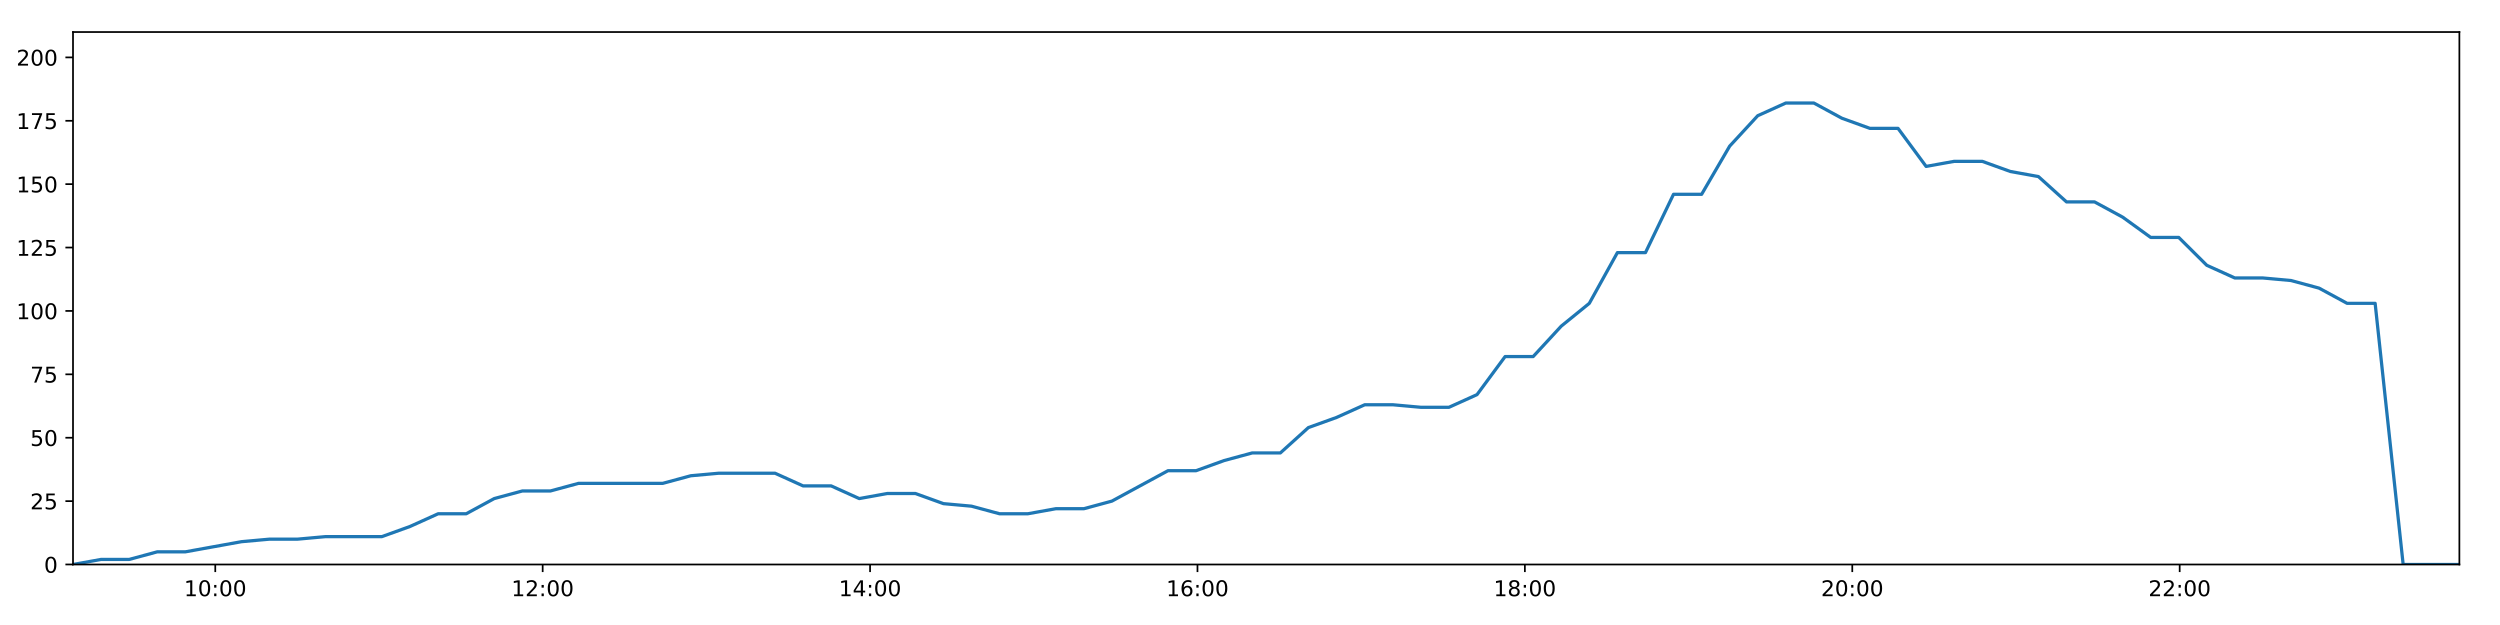
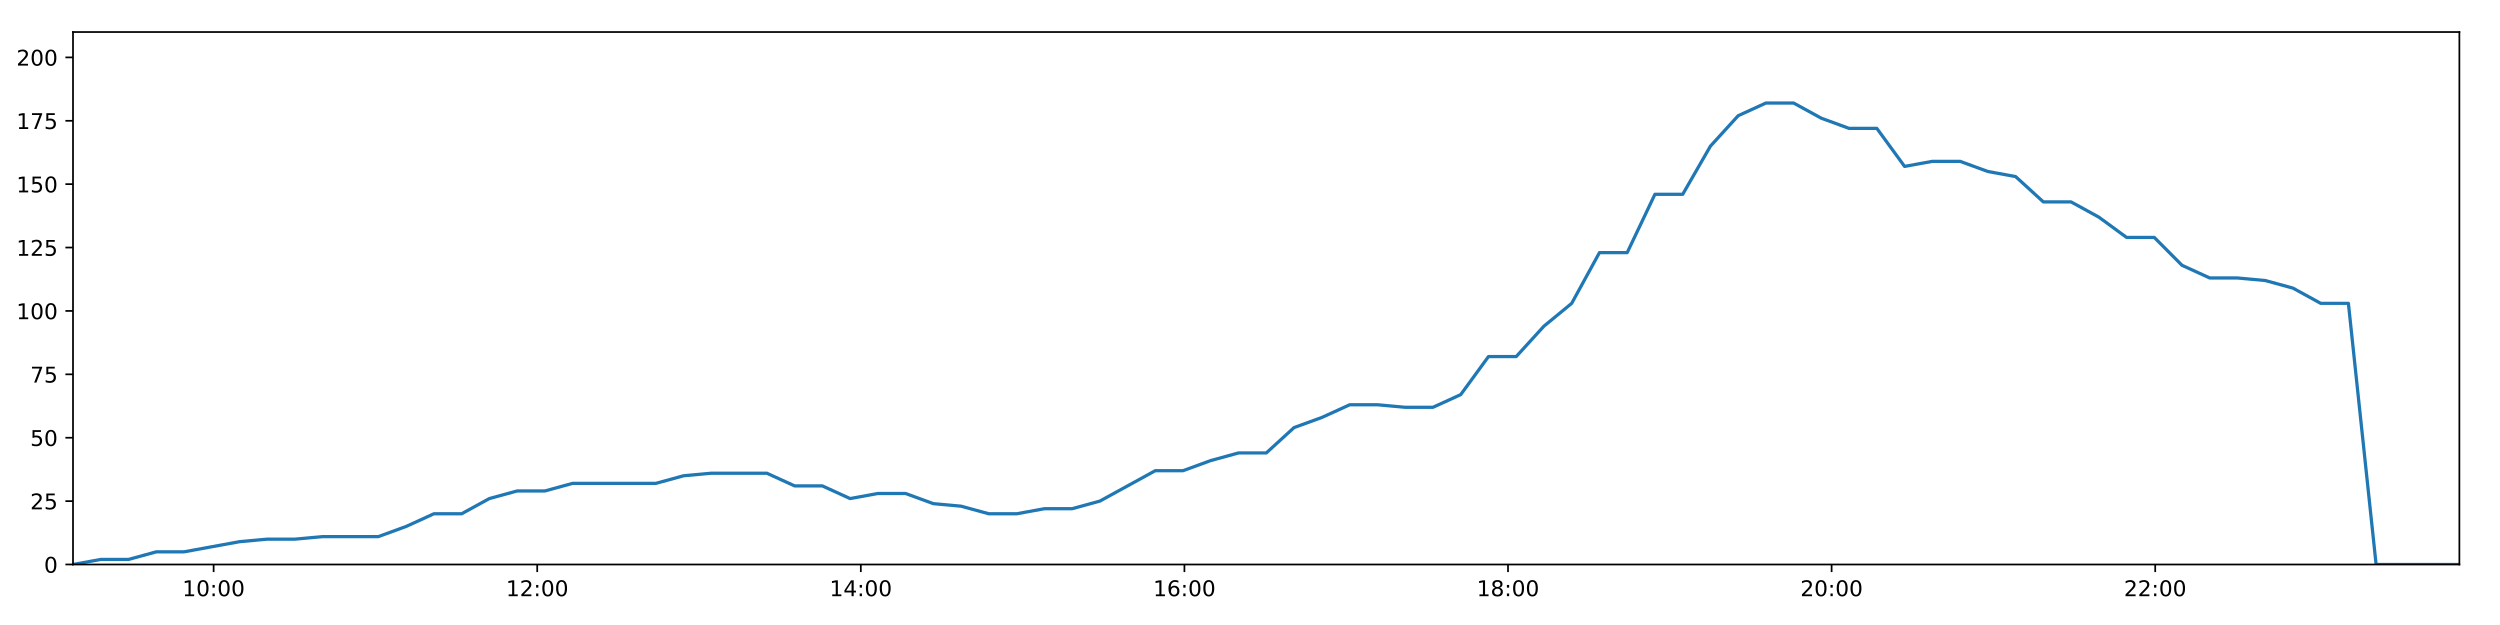
<svg xmlns="http://www.w3.org/2000/svg" xmlns:xlink="http://www.w3.org/1999/xlink" height="288pt" version="1.1" viewBox="0 0 1152 288" width="1152pt">
  <defs>
    <style type="text/css">
*{stroke-linecap:butt;stroke-linejoin:round;}
  </style>
  </defs>
  <g id="figure_1">
    <g id="patch_1">
      <path d="M 0 288  L 1152 288  L 1152 0  L 0 0  z " style="fill:#ffffff;" />
    </g>
    <g id="axes_1">
      <g id="patch_2">
        <path d="M 33.64 260.12  L 1133.28 260.12  L 1133.28 14.76  L 33.64 14.76  z " style="fill:#ffffff;" />
      </g>
      <g id="matplotlib.axis_1">
        <g id="xtick_1">
          <g id="line2d_1">
            <defs>
-               <path d="M 0 0  L 0 3.5  " id="m070b5c9782" style="stroke:#000000;stroke-width:0.8;" />
-             </defs>
-             <g>
-               <use style="stroke:#000000;stroke-width:0.8;" x="99.197" xlink:href="#m070b5c9782" y="260.12" />
+               <path d="M 0 0  L 0 3.5  " id="ma1069b97d6" style="stroke:#000000;stroke-width:0.8;" />
+             </defs>
+             <g>
+               <use style="stroke:#000000;stroke-width:0.8;" x="98.436" xlink:href="#ma1069b97d6" y="260.12" />
            </g>
          </g>
          <g id="text_1">
            <defs>
              <path d="M 12.406 8.297  L 28.516 8.297  L 28.516 63.922  L 10.984 60.406  L 10.984 69.391  L 28.422 72.906  L 38.281 72.906  L 38.281 8.297  L 54.391 8.297  L 54.391 0  L 12.406 0  z " id="DejaVuSans-49" />
              <path d="M 31.781 66.406  Q 24.172 66.406 20.328 58.906  Q 16.5 51.422 16.5 36.375  Q 16.5 21.391 20.328 13.891  Q 24.172 6.391 31.781 6.391  Q 39.453 6.391 43.281 13.891  Q 47.125 21.391 47.125 36.375  Q 47.125 51.422 43.281 58.906  Q 39.453 66.406 31.781 66.406  z M 31.781 74.219  Q 44.047 74.219 50.516 64.516  Q 56.984 54.828 56.984 36.375  Q 56.984 17.969 50.516 8.266  Q 44.047 -1.422 31.781 -1.422  Q 19.531 -1.422 13.062 8.266  Q 6.594 17.969 6.594 36.375  Q 6.594 54.828 13.062 64.516  Q 19.531 74.219 31.781 74.219  z " id="DejaVuSans-48" />
              <path d="M 11.719 12.406  L 22.016 12.406  L 22.016 0  L 11.719 0  z M 11.719 51.703  L 22.016 51.703  L 22.016 39.312  L 11.719 39.312  z " id="DejaVuSans-58" />
            </defs>
-             <g transform="translate(84.78775 274.7184)scale(0.1 -0.1)">
+             <g transform="translate(84.02641 274.7184)scale(0.1 -0.1)">
              <use xlink:href="#DejaVuSans-49" />
              <use x="63.623" xlink:href="#DejaVuSans-48" />
              <use x="127.246" xlink:href="#DejaVuSans-58" />
              <use x="160.938" xlink:href="#DejaVuSans-48" />
              <use x="224.561" xlink:href="#DejaVuSans-48" />
            </g>
          </g>
        </g>
        <g id="xtick_2">
          <g id="line2d_2">
            <g>
-               <use style="stroke:#000000;stroke-width:0.8;" x="250.064" xlink:href="#m070b5c9782" y="260.12" />
+               <use style="stroke:#000000;stroke-width:0.8;" x="247.55" xlink:href="#ma1069b97d6" y="260.12" />
            </g>
          </g>
          <g id="text_2">
            <defs>
              <path d="M 19.188 8.297  L 53.609 8.297  L 53.609 0  L 7.328 0  L 7.328 8.297  Q 12.938 14.109 22.625 23.891  Q 32.328 33.688 34.812 36.531  Q 39.547 41.844 41.422 45.531  Q 43.312 49.219 43.312 52.781  Q 43.312 58.594 39.234 62.25  Q 35.156 65.922 28.609 65.922  Q 23.969 65.922 18.812 64.312  Q 13.672 62.703 7.812 59.422  L 7.812 69.391  Q 13.766 71.781 18.938 73  Q 24.125 74.219 28.422 74.219  Q 39.75 74.219 46.484 68.547  Q 53.219 62.891 53.219 53.422  Q 53.219 48.922 51.531 44.891  Q 49.859 40.875 45.406 35.406  Q 44.188 33.984 37.641 27.219  Q 31.109 20.453 19.188 8.297  z " id="DejaVuSans-50" />
            </defs>
-             <g transform="translate(235.6542 274.7184)scale(0.1 -0.1)">
+             <g transform="translate(233.1408 274.7184)scale(0.1 -0.1)">
              <use xlink:href="#DejaVuSans-49" />
              <use x="63.623" xlink:href="#DejaVuSans-50" />
              <use x="127.246" xlink:href="#DejaVuSans-58" />
              <use x="160.938" xlink:href="#DejaVuSans-48" />
              <use x="224.561" xlink:href="#DejaVuSans-48" />
            </g>
          </g>
        </g>
        <g id="xtick_3">
          <g id="line2d_3">
            <g>
-               <use style="stroke:#000000;stroke-width:0.8;" x="400.93" xlink:href="#m070b5c9782" y="260.12" />
+               <use style="stroke:#000000;stroke-width:0.8;" x="396.665" xlink:href="#ma1069b97d6" y="260.12" />
            </g>
          </g>
          <g id="text_3">
            <defs>
              <path d="M 37.797 64.312  L 12.891 25.391  L 37.797 25.391  z M 35.203 72.906  L 47.609 72.906  L 47.609 25.391  L 58.016 25.391  L 58.016 17.188  L 47.609 17.188  L 47.609 0  L 37.797 0  L 37.797 17.188  L 4.891 17.188  L 4.891 26.703  z " id="DejaVuSans-52" />
            </defs>
-             <g transform="translate(386.5206 274.7184)scale(0.1 -0.1)">
+             <g transform="translate(382.2551 274.7184)scale(0.1 -0.1)">
              <use xlink:href="#DejaVuSans-49" />
              <use x="63.623" xlink:href="#DejaVuSans-52" />
              <use x="127.246" xlink:href="#DejaVuSans-58" />
              <use x="160.938" xlink:href="#DejaVuSans-48" />
              <use x="224.561" xlink:href="#DejaVuSans-48" />
            </g>
          </g>
        </g>
        <g id="xtick_4">
          <g id="line2d_4">
            <g>
-               <use style="stroke:#000000;stroke-width:0.8;" x="551.796" xlink:href="#m070b5c9782" y="260.12" />
+               <use style="stroke:#000000;stroke-width:0.8;" x="545.779" xlink:href="#ma1069b97d6" y="260.12" />
            </g>
          </g>
          <g id="text_4">
            <defs>
              <path d="M 33.016 40.375  Q 26.375 40.375 22.484 35.828  Q 18.609 31.297 18.609 23.391  Q 18.609 15.531 22.484 10.953  Q 26.375 6.391 33.016 6.391  Q 39.656 6.391 43.531 10.953  Q 47.406 15.531 47.406 23.391  Q 47.406 31.297 43.531 35.828  Q 39.656 40.375 33.016 40.375  z M 52.594 71.297  L 52.594 62.312  Q 48.875 64.062 45.094 64.984  Q 41.312 65.922 37.594 65.922  Q 27.828 65.922 22.672 59.328  Q 17.531 52.734 16.797 39.406  Q 19.672 43.656 24.016 45.922  Q 28.375 48.188 33.594 48.188  Q 44.578 48.188 50.953 41.516  Q 57.328 34.859 57.328 23.391  Q 57.328 12.156 50.688 5.359  Q 44.047 -1.422 33.016 -1.422  Q 20.359 -1.422 13.672 8.266  Q 6.984 17.969 6.984 36.375  Q 6.984 53.656 15.188 63.938  Q 23.391 74.219 37.203 74.219  Q 40.922 74.219 44.703 73.484  Q 48.484 72.75 52.594 71.297  z " id="DejaVuSans-54" />
            </defs>
-             <g transform="translate(537.387 274.7184)scale(0.1 -0.1)">
+             <g transform="translate(531.3695 274.7184)scale(0.1 -0.1)">
              <use xlink:href="#DejaVuSans-49" />
              <use x="63.623" xlink:href="#DejaVuSans-54" />
              <use x="127.246" xlink:href="#DejaVuSans-58" />
              <use x="160.938" xlink:href="#DejaVuSans-48" />
              <use x="224.561" xlink:href="#DejaVuSans-48" />
            </g>
          </g>
        </g>
        <g id="xtick_5">
          <g id="line2d_5">
            <g>
-               <use style="stroke:#000000;stroke-width:0.8;" x="702.663" xlink:href="#m070b5c9782" y="260.12" />
+               <use style="stroke:#000000;stroke-width:0.8;" x="694.893" xlink:href="#ma1069b97d6" y="260.12" />
            </g>
          </g>
          <g id="text_5">
            <defs>
              <path d="M 31.781 34.625  Q 24.75 34.625 20.719 30.859  Q 16.703 27.094 16.703 20.516  Q 16.703 13.922 20.719 10.156  Q 24.75 6.391 31.781 6.391  Q 38.812 6.391 42.859 10.172  Q 46.922 13.969 46.922 20.516  Q 46.922 27.094 42.891 30.859  Q 38.875 34.625 31.781 34.625  z M 21.922 38.812  Q 15.578 40.375 12.031 44.719  Q 8.5 49.078 8.5 55.328  Q 8.5 64.062 14.719 69.141  Q 20.953 74.219 31.781 74.219  Q 42.672 74.219 48.875 69.141  Q 55.078 64.062 55.078 55.328  Q 55.078 49.078 51.531 44.719  Q 48 40.375 41.703 38.812  Q 48.828 37.156 52.797 32.312  Q 56.781 27.484 56.781 20.516  Q 56.781 9.906 50.312 4.234  Q 43.844 -1.422 31.781 -1.422  Q 19.734 -1.422 13.25 4.234  Q 6.781 9.906 6.781 20.516  Q 6.781 27.484 10.781 32.312  Q 14.797 37.156 21.922 38.812  z M 18.312 54.391  Q 18.312 48.734 21.844 45.562  Q 25.391 42.391 31.781 42.391  Q 38.141 42.391 41.719 45.562  Q 45.312 48.734 45.312 54.391  Q 45.312 60.062 41.719 63.234  Q 38.141 66.406 31.781 66.406  Q 25.391 66.406 21.844 63.234  Q 18.312 60.062 18.312 54.391  z " id="DejaVuSans-56" />
            </defs>
-             <g transform="translate(688.2534 274.7184)scale(0.1 -0.1)">
+             <g transform="translate(680.4838 274.7184)scale(0.1 -0.1)">
              <use xlink:href="#DejaVuSans-49" />
              <use x="63.623" xlink:href="#DejaVuSans-56" />
              <use x="127.246" xlink:href="#DejaVuSans-58" />
              <use x="160.938" xlink:href="#DejaVuSans-48" />
              <use x="224.561" xlink:href="#DejaVuSans-48" />
            </g>
          </g>
        </g>
        <g id="xtick_6">
          <g id="line2d_6">
            <g>
-               <use style="stroke:#000000;stroke-width:0.8;" x="853.529" xlink:href="#m070b5c9782" y="260.12" />
+               <use style="stroke:#000000;stroke-width:0.8;" x="844.008" xlink:href="#ma1069b97d6" y="260.12" />
            </g>
          </g>
          <g id="text_6">
-             <g transform="translate(839.1198 274.7184)scale(0.1 -0.1)">
+             <g transform="translate(829.5982 274.7184)scale(0.1 -0.1)">
              <use xlink:href="#DejaVuSans-50" />
              <use x="63.623" xlink:href="#DejaVuSans-48" />
              <use x="127.246" xlink:href="#DejaVuSans-58" />
              <use x="160.938" xlink:href="#DejaVuSans-48" />
              <use x="224.561" xlink:href="#DejaVuSans-48" />
            </g>
          </g>
        </g>
        <g id="xtick_7">
          <g id="line2d_7">
            <g>
-               <use style="stroke:#000000;stroke-width:0.8;" x="1004.396" xlink:href="#m070b5c9782" y="260.12" />
+               <use style="stroke:#000000;stroke-width:0.8;" x="993.122" xlink:href="#ma1069b97d6" y="260.12" />
            </g>
          </g>
          <g id="text_7">
-             <g transform="translate(989.9863 274.7184)scale(0.1 -0.1)">
+             <g transform="translate(978.7126 274.7184)scale(0.1 -0.1)">
              <use xlink:href="#DejaVuSans-50" />
              <use x="63.623" xlink:href="#DejaVuSans-50" />
              <use x="127.246" xlink:href="#DejaVuSans-58" />
              <use x="160.938" xlink:href="#DejaVuSans-48" />
              <use x="224.561" xlink:href="#DejaVuSans-48" />
            </g>
          </g>
        </g>
      </g>
      <g id="matplotlib.axis_2">
        <g id="ytick_1">
          <g id="line2d_8">
            <defs>
-               <path d="M 0 0  L -3.5 0  " id="m0dfe8ca19b" style="stroke:#000000;stroke-width:0.8;" />
-             </defs>
-             <g>
-               <use style="stroke:#000000;stroke-width:0.8;" x="33.64" xlink:href="#m0dfe8ca19b" y="260.12" />
+               <path d="M 0 0  L -3.5 0  " id="m487edae6f4" style="stroke:#000000;stroke-width:0.8;" />
+             </defs>
+             <g>
+               <use style="stroke:#000000;stroke-width:0.8;" x="33.64" xlink:href="#m487edae6f4" y="260.12" />
            </g>
          </g>
          <g id="text_8">
            <g transform="translate(20.2775 263.9192)scale(0.1 -0.1)">
              <use xlink:href="#DejaVuSans-48" />
            </g>
          </g>
        </g>
        <g id="ytick_2">
          <g id="line2d_9">
            <g>
-               <use style="stroke:#000000;stroke-width:0.8;" x="33.64" xlink:href="#m0dfe8ca19b" y="230.91" />
+               <use style="stroke:#000000;stroke-width:0.8;" x="33.64" xlink:href="#m487edae6f4" y="230.91" />
            </g>
          </g>
          <g id="text_9">
            <defs>
              <path d="M 10.797 72.906  L 49.516 72.906  L 49.516 64.594  L 19.828 64.594  L 19.828 46.734  Q 21.969 47.469 24.109 47.828  Q 26.266 48.188 28.422 48.188  Q 40.625 48.188 47.75 41.5  Q 54.891 34.812 54.891 23.391  Q 54.891 11.625 47.562 5.094  Q 40.234 -1.422 26.906 -1.422  Q 22.312 -1.422 17.547 -0.641  Q 12.797 0.141 7.719 1.703  L 7.719 11.625  Q 12.109 9.234 16.797 8.062  Q 21.484 6.891 26.703 6.891  Q 35.156 6.891 40.078 11.328  Q 45.016 15.766 45.016 23.391  Q 45.016 31 40.078 35.438  Q 35.156 39.891 26.703 39.891  Q 22.75 39.891 18.812 39.016  Q 14.891 38.141 10.797 36.281  z " id="DejaVuSans-53" />
            </defs>
            <g transform="translate(13.915 234.7097)scale(0.1 -0.1)">
              <use xlink:href="#DejaVuSans-50" />
              <use x="63.623" xlink:href="#DejaVuSans-53" />
            </g>
          </g>
        </g>
        <g id="ytick_3">
          <g id="line2d_10">
            <g>
-               <use style="stroke:#000000;stroke-width:0.8;" x="33.64" xlink:href="#m0dfe8ca19b" y="201.701" />
+               <use style="stroke:#000000;stroke-width:0.8;" x="33.64" xlink:href="#m487edae6f4" y="201.701" />
            </g>
          </g>
          <g id="text_10">
            <g transform="translate(13.915 205.5002)scale(0.1 -0.1)">
              <use xlink:href="#DejaVuSans-53" />
              <use x="63.623" xlink:href="#DejaVuSans-48" />
            </g>
          </g>
        </g>
        <g id="ytick_4">
          <g id="line2d_11">
            <g>
-               <use style="stroke:#000000;stroke-width:0.8;" x="33.64" xlink:href="#m0dfe8ca19b" y="172.491" />
+               <use style="stroke:#000000;stroke-width:0.8;" x="33.64" xlink:href="#m487edae6f4" y="172.491" />
            </g>
          </g>
          <g id="text_11">
            <defs>
              <path d="M 8.203 72.906  L 55.078 72.906  L 55.078 68.703  L 28.609 0  L 18.312 0  L 43.219 64.594  L 8.203 64.594  z " id="DejaVuSans-55" />
            </defs>
            <g transform="translate(13.915 176.2906)scale(0.1 -0.1)">
              <use xlink:href="#DejaVuSans-55" />
              <use x="63.623" xlink:href="#DejaVuSans-53" />
            </g>
          </g>
        </g>
        <g id="ytick_5">
          <g id="line2d_12">
            <g>
-               <use style="stroke:#000000;stroke-width:0.8;" x="33.64" xlink:href="#m0dfe8ca19b" y="143.282" />
+               <use style="stroke:#000000;stroke-width:0.8;" x="33.64" xlink:href="#m487edae6f4" y="143.282" />
            </g>
          </g>
          <g id="text_12">
            <g transform="translate(7.5525 147.0811)scale(0.1 -0.1)">
              <use xlink:href="#DejaVuSans-49" />
              <use x="63.623" xlink:href="#DejaVuSans-48" />
              <use x="127.246" xlink:href="#DejaVuSans-48" />
            </g>
          </g>
        </g>
        <g id="ytick_6">
          <g id="line2d_13">
            <g>
-               <use style="stroke:#000000;stroke-width:0.8;" x="33.64" xlink:href="#m0dfe8ca19b" y="114.072" />
+               <use style="stroke:#000000;stroke-width:0.8;" x="33.64" xlink:href="#m487edae6f4" y="114.072" />
            </g>
          </g>
          <g id="text_13">
            <g transform="translate(7.5525 117.8716)scale(0.1 -0.1)">
              <use xlink:href="#DejaVuSans-49" />
              <use x="63.623" xlink:href="#DejaVuSans-50" />
              <use x="127.246" xlink:href="#DejaVuSans-53" />
            </g>
          </g>
        </g>
        <g id="ytick_7">
          <g id="line2d_14">
            <g>
-               <use style="stroke:#000000;stroke-width:0.8;" x="33.64" xlink:href="#m0dfe8ca19b" y="84.863" />
+               <use style="stroke:#000000;stroke-width:0.8;" x="33.64" xlink:href="#m487edae6f4" y="84.863" />
            </g>
          </g>
          <g id="text_14">
            <g transform="translate(7.5525 88.66208)scale(0.1 -0.1)">
              <use xlink:href="#DejaVuSans-49" />
              <use x="63.623" xlink:href="#DejaVuSans-53" />
              <use x="127.246" xlink:href="#DejaVuSans-48" />
            </g>
          </g>
        </g>
        <g id="ytick_8">
          <g id="line2d_15">
            <g>
-               <use style="stroke:#000000;stroke-width:0.8;" x="33.64" xlink:href="#m0dfe8ca19b" y="55.653" />
+               <use style="stroke:#000000;stroke-width:0.8;" x="33.64" xlink:href="#m487edae6f4" y="55.653" />
            </g>
          </g>
          <g id="text_15">
            <g transform="translate(7.5525 59.45255)scale(0.1 -0.1)">
              <use xlink:href="#DejaVuSans-49" />
              <use x="63.623" xlink:href="#DejaVuSans-55" />
              <use x="127.246" xlink:href="#DejaVuSans-53" />
            </g>
          </g>
        </g>
        <g id="ytick_9">
          <g id="line2d_16">
            <g>
-               <use style="stroke:#000000;stroke-width:0.8;" x="33.64" xlink:href="#m0dfe8ca19b" y="26.444" />
+               <use style="stroke:#000000;stroke-width:0.8;" x="33.64" xlink:href="#m487edae6f4" y="26.444" />
            </g>
          </g>
          <g id="text_16">
            <g transform="translate(7.5525 30.24303)scale(0.1 -0.1)">
              <use xlink:href="#DejaVuSans-50" />
              <use x="63.623" xlink:href="#DejaVuSans-48" />
              <use x="127.246" xlink:href="#DejaVuSans-48" />
            </g>
          </g>
        </g>
      </g>
      <g id="line2d_17">
-         <path clip-path="url(#pb054a14754)" d="M 33.64 260.12  L 46.583 257.783  L 59.533 257.783  L 72.485 254.278  L 85.435 254.278  L 98.37 251.941  L 111.308 249.605  L 124.253 248.436  L 137.184 248.436  L 150.12 247.268  L 163.055 247.268  L 175.997 247.268  L 188.939 242.594  L 201.876 236.752  L 214.808 236.752  L 227.748 229.742  L 240.706 226.237  L 253.642 226.237  L 266.581 222.732  L 279.517 222.732  L 292.449 222.732  L 305.382 222.732  L 318.314 219.227  L 331.241 218.058  L 344.18 218.058  L 357.121 218.058  L 370.055 223.9  L 382.991 223.9  L 395.944 229.742  L 408.875 227.405  L 421.817 227.405  L 434.749 232.079  L 447.681 233.247  L 460.623 236.752  L 473.561 236.752  L 486.515 234.416  L 499.438 234.416  L 512.373 230.91  L 525.294 223.9  L 538.231 216.89  L 551.158 216.89  L 564.09 212.216  L 577.031 208.711  L 589.981 208.711  L 602.911 197.027  L 615.897 192.354  L 628.878 186.512  L 641.806 186.512  L 654.746 187.68  L 667.676 187.68  L 680.615 181.838  L 693.55 164.313  L 706.477 164.313  L 719.412 150.292  L 732.353 139.777  L 745.296 116.409  L 758.226 116.409  L 771.154 89.536  L 784.108 89.536  L 797.037 67.337  L 809.965 53.317  L 822.89 47.475  L 835.818 47.475  L 848.749 54.485  L 861.676 59.158  L 874.614 59.158  L 887.554 76.684  L 900.478 74.347  L 913.432 74.347  L 926.375 79.021  L 939.3 81.358  L 952.248 93.042  L 965.174 93.042  L 978.102 100.052  L 991.03 109.399  L 1003.951 109.399  L 1016.885 122.251  L 1029.812 128.093  L 1042.762 128.093  L 1055.683 129.261  L 1068.613 132.766  L 1081.542 139.777  L 1094.461 139.777  L 1107.377 260.12  L 1120.329 260.12  L 1133.28 260.12  " style="fill:none;stroke:#1f77b4;stroke-linecap:square;stroke-width:1.5;" />
+         <path clip-path="url(#pa6ca6cd922)" d="M 33.64 260.12  L 46.432 257.783  L 59.233 257.783  L 72.034 254.278  L 84.834 254.278  L 97.618 251.941  L 110.406 249.605  L 123.2 248.436  L 135.982 248.436  L 148.767 247.268  L 161.552 247.268  L 174.344 247.268  L 187.136 242.594  L 199.923 236.752  L 212.704 236.752  L 225.494 229.742  L 238.302 226.237  L 251.087 226.237  L 263.875 222.732  L 276.661 222.732  L 289.443 222.732  L 302.226 222.732  L 315.008 219.227  L 327.785 218.058  L 340.574 218.058  L 353.364 218.058  L 366.148 223.9  L 378.934 223.9  L 391.737 229.742  L 404.517 227.405  L 417.309 227.405  L 430.091 232.079  L 442.873 233.247  L 455.665 236.752  L 468.452 236.752  L 481.256 234.416  L 494.029 234.416  L 506.813 230.91  L 519.584 223.9  L 532.371 216.89  L 545.148 216.89  L 557.93 212.216  L 570.72 208.711  L 583.52 208.711  L 596.299 197.027  L 609.135 192.354  L 621.965 186.512  L 634.743 186.512  L 647.533 187.68  L 660.313 187.68  L 673.102 181.838  L 685.886 164.313  L 698.663 164.313  L 711.448 150.292  L 724.239 139.777  L 737.031 116.409  L 749.811 116.409  L 762.589 89.536  L 775.393 89.536  L 788.171 67.337  L 800.95 53.317  L 813.724 47.475  L 826.502 47.475  L 839.283 54.485  L 852.059 59.158  L 864.847 59.158  L 877.638 76.684  L 890.411 74.347  L 903.215 74.347  L 916.007 79.021  L 928.782 81.358  L 941.58 93.042  L 954.356 93.042  L 967.134 100.052  L 979.911 109.399  L 992.682 109.399  L 1005.466 122.251  L 1018.243 128.093  L 1031.043 128.093  L 1043.814 129.261  L 1056.594 132.766  L 1069.373 139.777  L 1082.141 139.777  L 1094.907 260.12  L 1107.709 260.12  L 1120.51 260.12  L 1133.28 260.12  " style="fill:none;stroke:#1f77b4;stroke-linecap:square;stroke-width:1.5;" />
      </g>
      <g id="patch_3">
        <path d="M 33.64 260.12  L 33.64 14.76  " style="fill:none;stroke:#000000;stroke-linecap:square;stroke-linejoin:miter;stroke-width:0.8;" />
      </g>
      <g id="patch_4">
        <path d="M 1133.28 260.12  L 1133.28 14.76  " style="fill:none;stroke:#000000;stroke-linecap:square;stroke-linejoin:miter;stroke-width:0.8;" />
      </g>
      <g id="patch_5">
        <path d="M 33.64 260.12  L 1133.28 260.12  " style="fill:none;stroke:#000000;stroke-linecap:square;stroke-linejoin:miter;stroke-width:0.8;" />
      </g>
      <g id="patch_6">
        <path d="M 33.64 14.76  L 1133.28 14.76  " style="fill:none;stroke:#000000;stroke-linecap:square;stroke-linejoin:miter;stroke-width:0.8;" />
      </g>
    </g>
  </g>
  <defs>
-     <clipPath id="pb054a14754">
+     <clipPath id="pa6ca6cd922">
      <rect height="245.36" width="1099.64" x="33.64" y="14.76" />
    </clipPath>
  </defs>
</svg>
